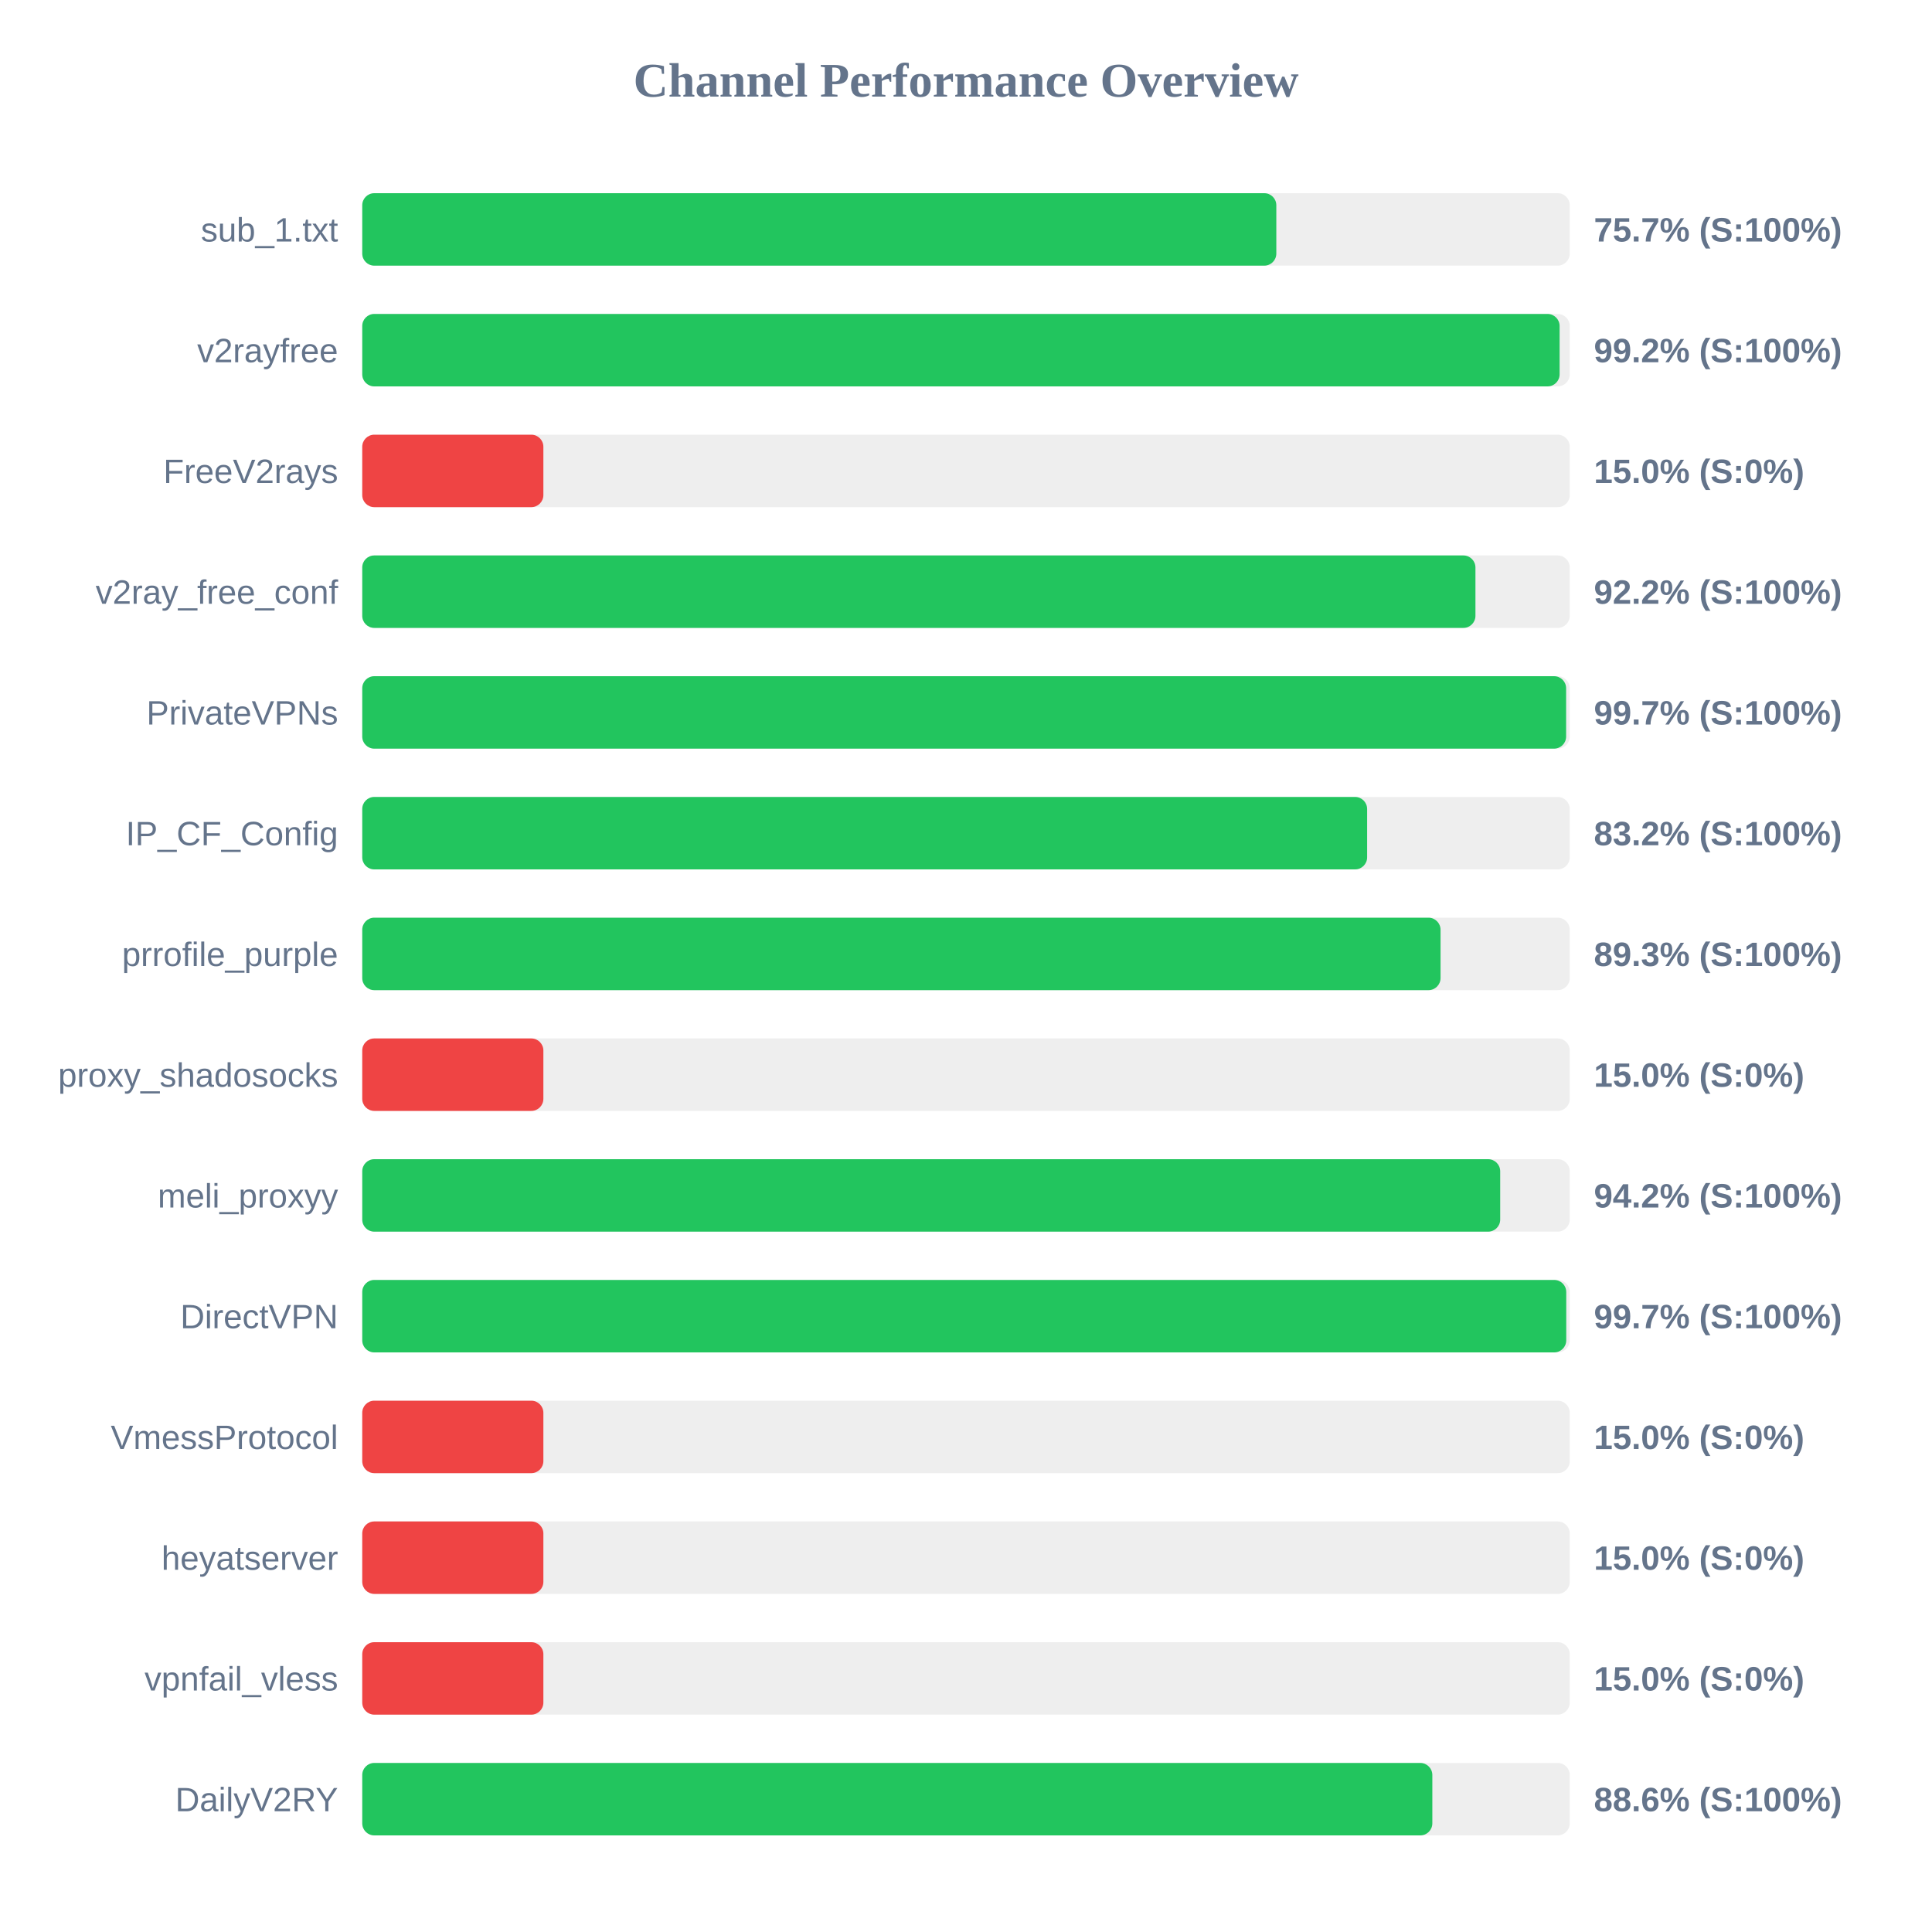
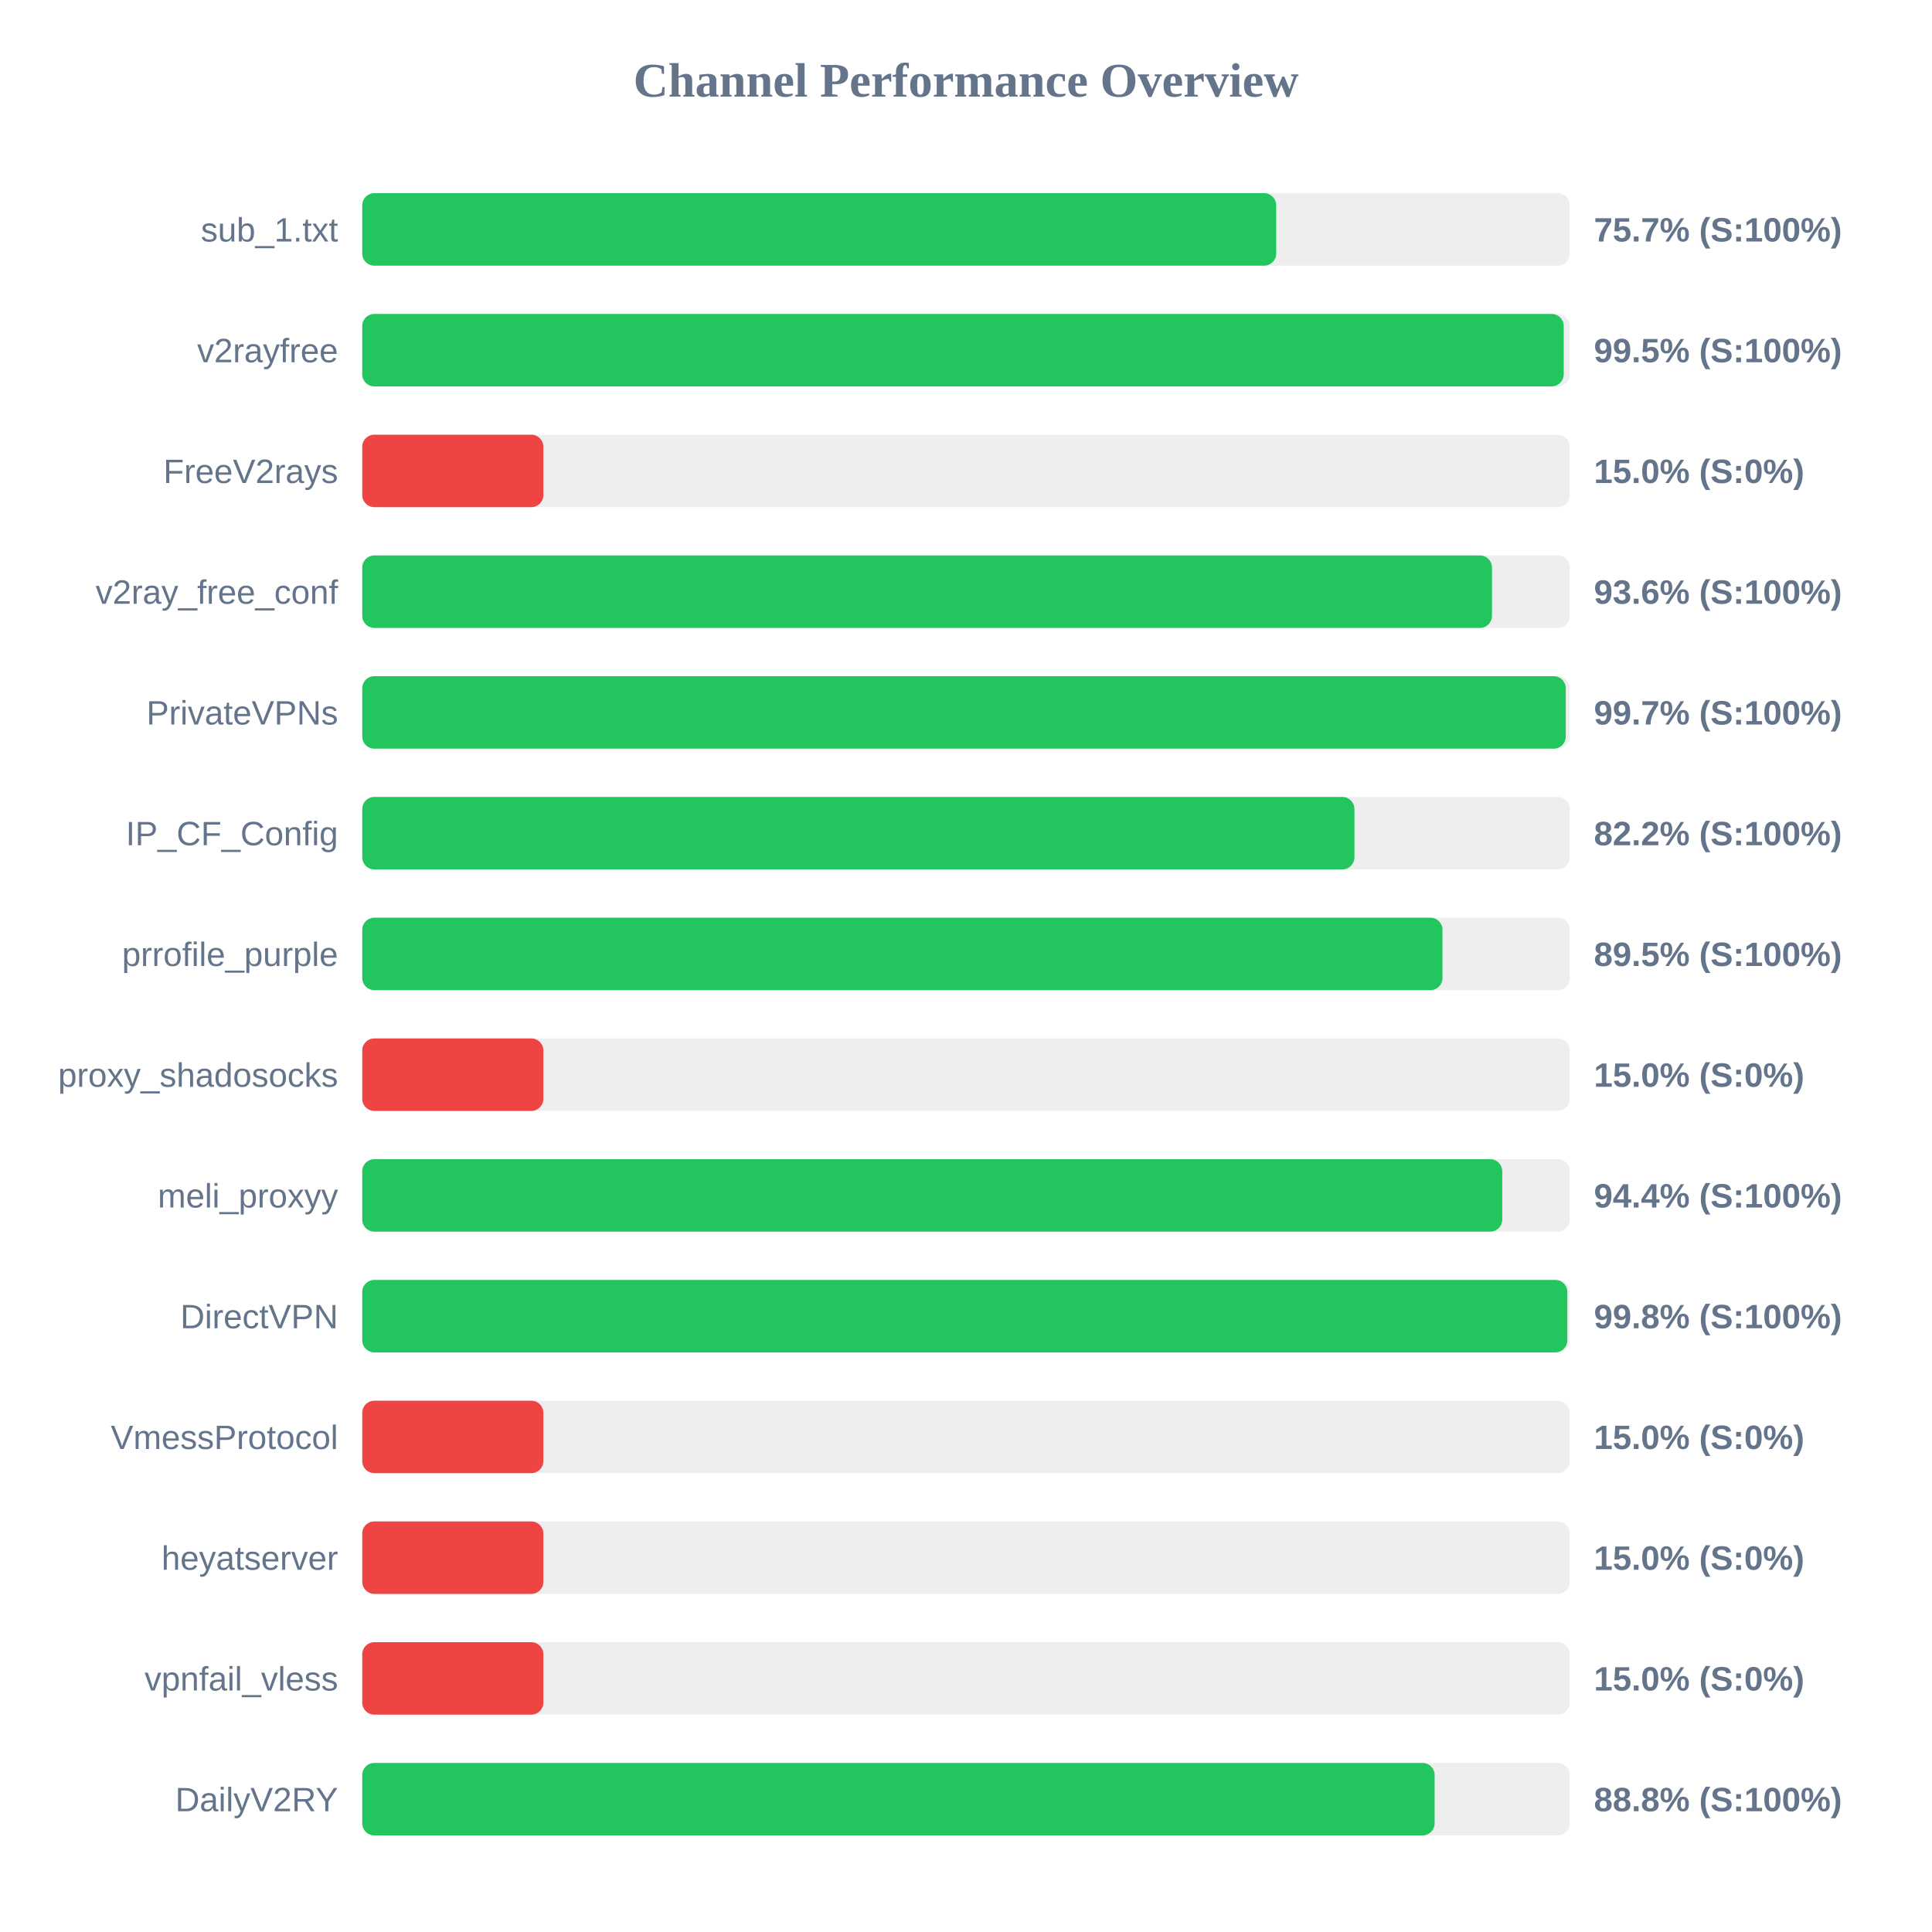
<svg xmlns="http://www.w3.org/2000/svg" width="800" height="800" version="1.1">
  <style>
        .row { font: 14px Arial; fill: #64748b; }
        .score { font: bold 14px Arial; fill: #64748b; }
    </style>
  <text x="400" y="40" text-anchor="middle" font-size="20px" font-weight="bold" fill="#64748b">Channel Performance Overview</text>
  <rect x="150" y="80" width="500" height="30" fill="#eee" rx="5" />
-   <rect x="150" y="80" width="378.5" height="30" fill="#22c55e" rx="5" />
+   <rect x="150" y="80" width="378.45" height="30" fill="#22c55e" rx="5" />
  <text x="140" y="100" text-anchor="end" class="row">sub_1.txt</text>
  <text x="660" y="100" text-anchor="start" class="score">75.7% (S:100%)</text>
  <rect x="150" y="130" width="500" height="30" fill="#eee" rx="5" />
-   <rect x="150" y="130" width="495.8" height="30" fill="#22c55e" rx="5" />
+   <rect x="150" y="130" width="497.5" height="30" fill="#22c55e" rx="5" />
  <text x="140" y="150" text-anchor="end" class="row">v2rayfree</text>
-   <text x="660" y="150" text-anchor="start" class="score">99.2% (S:100%)</text>
+   <text x="660" y="150" text-anchor="start" class="score">99.5% (S:100%)</text>
  <rect x="150" y="180" width="500" height="30" fill="#eee" rx="5" />
  <rect x="150" y="180" width="75.0" height="30" fill="#ef4444" rx="5" />
  <text x="140" y="200" text-anchor="end" class="row">FreeV2rays</text>
  <text x="660" y="200" text-anchor="start" class="score">15.0% (S:0%)</text>
  <rect x="150" y="230" width="500" height="30" fill="#eee" rx="5" />
-   <rect x="150" y="230" width="460.95" height="30" fill="#22c55e" rx="5" />
+   <rect x="150" y="230" width="467.8" height="30" fill="#22c55e" rx="5" />
  <text x="140" y="250" text-anchor="end" class="row">v2ray_free_conf</text>
-   <text x="660" y="250" text-anchor="start" class="score">92.2% (S:100%)</text>
+   <text x="660" y="250" text-anchor="start" class="score">93.6% (S:100%)</text>
  <rect x="150" y="280" width="500" height="30" fill="#eee" rx="5" />
-   <rect x="150" y="280" width="498.5" height="30" fill="#22c55e" rx="5" />
+   <rect x="150" y="280" width="498.35" height="30" fill="#22c55e" rx="5" />
  <text x="140" y="300" text-anchor="end" class="row">PrivateVPNs</text>
  <text x="660" y="300" text-anchor="start" class="score">99.7% (S:100%)</text>
  <rect x="150" y="330" width="500" height="30" fill="#eee" rx="5" />
-   <rect x="150" y="330" width="416.1" height="30" fill="#22c55e" rx="5" />
+   <rect x="150" y="330" width="410.85" height="30" fill="#22c55e" rx="5" />
  <text x="140" y="350" text-anchor="end" class="row">IP_CF_Config</text>
-   <text x="660" y="350" text-anchor="start" class="score">83.2% (S:100%)</text>
+   <text x="660" y="350" text-anchor="start" class="score">82.2% (S:100%)</text>
  <rect x="150" y="380" width="500" height="30" fill="#eee" rx="5" />
-   <rect x="150" y="380" width="446.5" height="30" fill="#22c55e" rx="5" />
+   <rect x="150" y="380" width="447.3" height="30" fill="#22c55e" rx="5" />
  <text x="140" y="400" text-anchor="end" class="row">prrofile_purple</text>
-   <text x="660" y="400" text-anchor="start" class="score">89.3% (S:100%)</text>
+   <text x="660" y="400" text-anchor="start" class="score">89.5% (S:100%)</text>
  <rect x="150" y="430" width="500" height="30" fill="#eee" rx="5" />
  <rect x="150" y="430" width="75.0" height="30" fill="#ef4444" rx="5" />
  <text x="140" y="450" text-anchor="end" class="row">proxy_shadosocks</text>
  <text x="660" y="450" text-anchor="start" class="score">15.0% (S:0%)</text>
  <rect x="150" y="480" width="500" height="30" fill="#eee" rx="5" />
-   <rect x="150" y="480" width="471.2" height="30" fill="#22c55e" rx="5" />
+   <rect x="150" y="480" width="472.05" height="30" fill="#22c55e" rx="5" />
  <text x="140" y="500" text-anchor="end" class="row">meli_proxyy</text>
-   <text x="660" y="500" text-anchor="start" class="score">94.2% (S:100%)</text>
+   <text x="660" y="500" text-anchor="start" class="score">94.4% (S:100%)</text>
  <rect x="150" y="530" width="500" height="30" fill="#eee" rx="5" />
-   <rect x="150" y="530" width="498.55" height="30" fill="#22c55e" rx="5" />
+   <rect x="150" y="530" width="499.0" height="30" fill="#22c55e" rx="5" />
  <text x="140" y="550" text-anchor="end" class="row">DirectVPN</text>
-   <text x="660" y="550" text-anchor="start" class="score">99.7% (S:100%)</text>
+   <text x="660" y="550" text-anchor="start" class="score">99.8% (S:100%)</text>
  <rect x="150" y="580" width="500" height="30" fill="#eee" rx="5" />
  <rect x="150" y="580" width="75.0" height="30" fill="#ef4444" rx="5" />
  <text x="140" y="600" text-anchor="end" class="row">VmessProtocol</text>
  <text x="660" y="600" text-anchor="start" class="score">15.0% (S:0%)</text>
  <rect x="150" y="630" width="500" height="30" fill="#eee" rx="5" />
  <rect x="150" y="630" width="75.0" height="30" fill="#ef4444" rx="5" />
  <text x="140" y="650" text-anchor="end" class="row">heyatserver</text>
  <text x="660" y="650" text-anchor="start" class="score">15.0% (S:0%)</text>
  <rect x="150" y="680" width="500" height="30" fill="#eee" rx="5" />
  <rect x="150" y="680" width="75.0" height="30" fill="#ef4444" rx="5" />
  <text x="140" y="700" text-anchor="end" class="row">vpnfail_vless</text>
  <text x="660" y="700" text-anchor="start" class="score">15.0% (S:0%)</text>
  <rect x="150" y="730" width="500" height="30" fill="#eee" rx="5" />
-   <rect x="150" y="730" width="443.1" height="30" fill="#22c55e" rx="5" />
+   <rect x="150" y="730" width="444.05" height="30" fill="#22c55e" rx="5" />
  <text x="140" y="750" text-anchor="end" class="row">DailyV2RY</text>
-   <text x="660" y="750" text-anchor="start" class="score">88.6% (S:100%)</text>
+   <text x="660" y="750" text-anchor="start" class="score">88.8% (S:100%)</text>
</svg>
